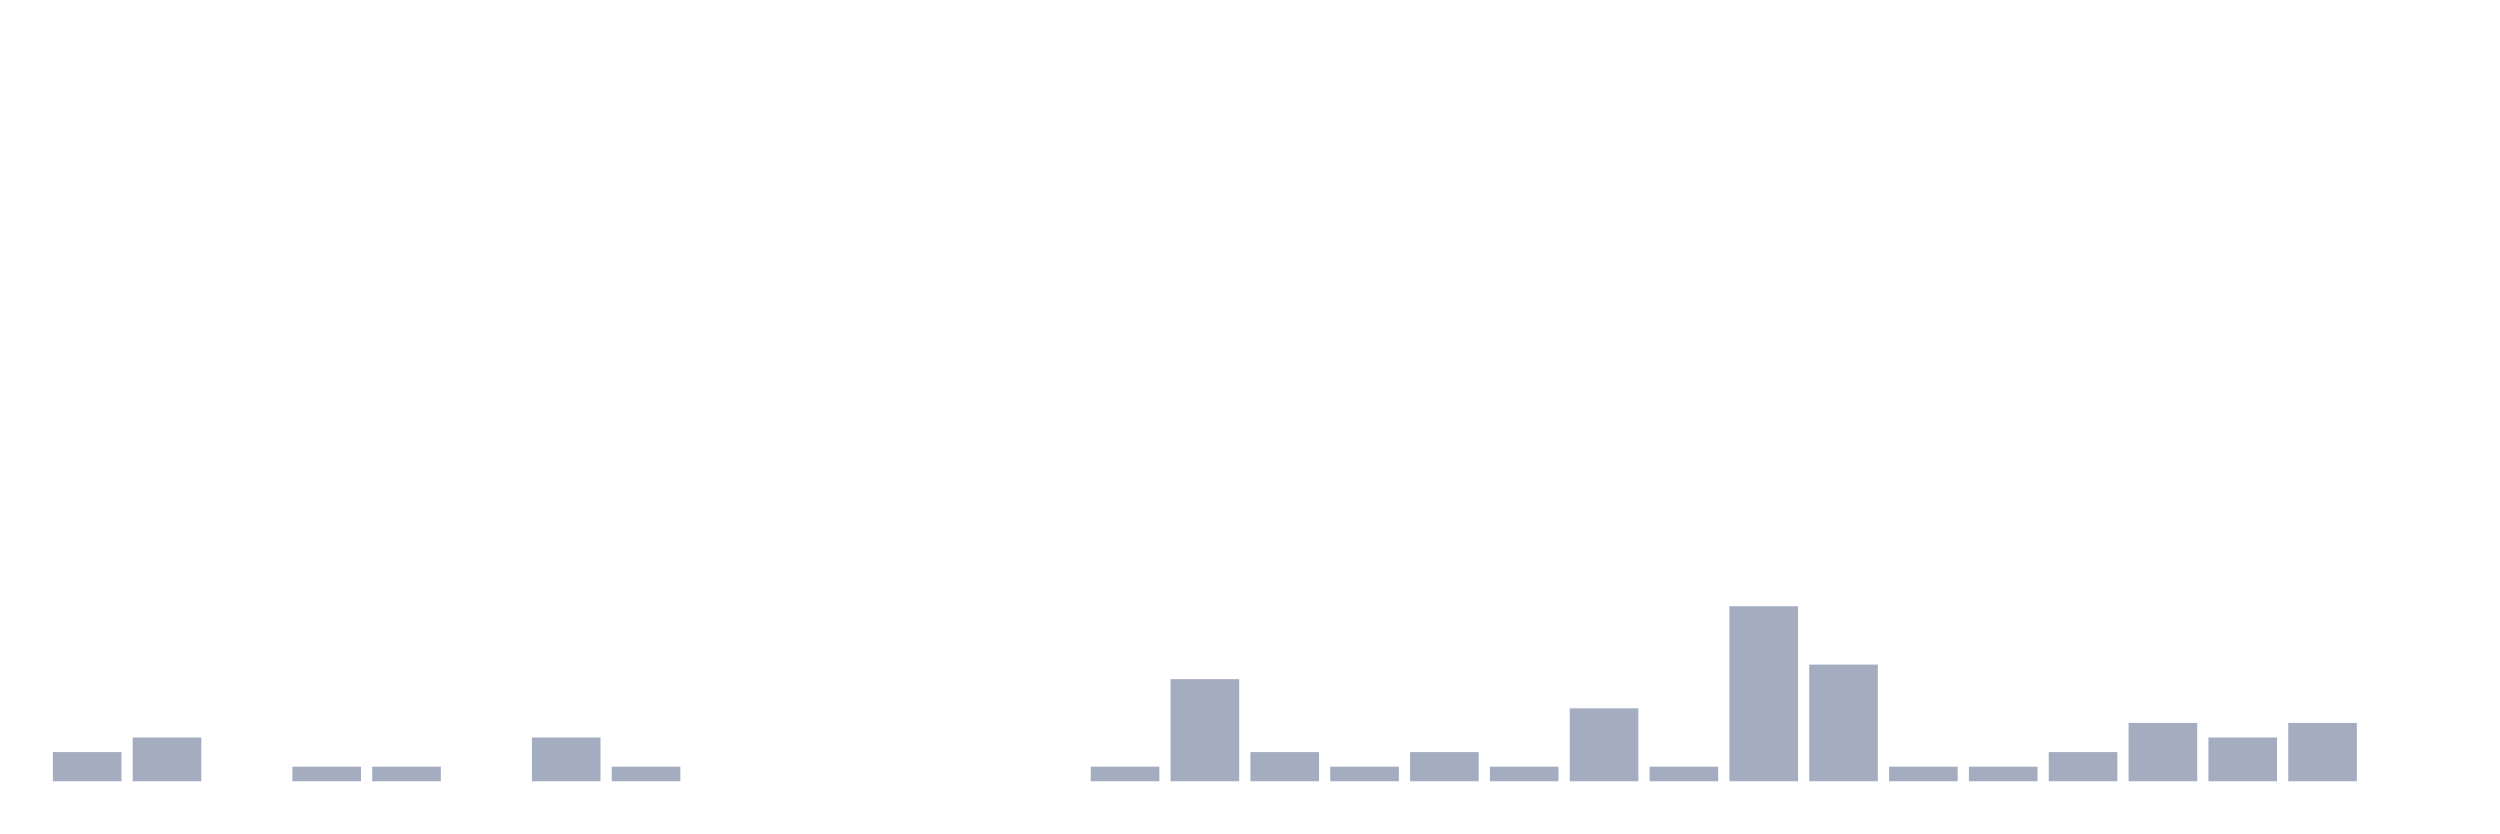
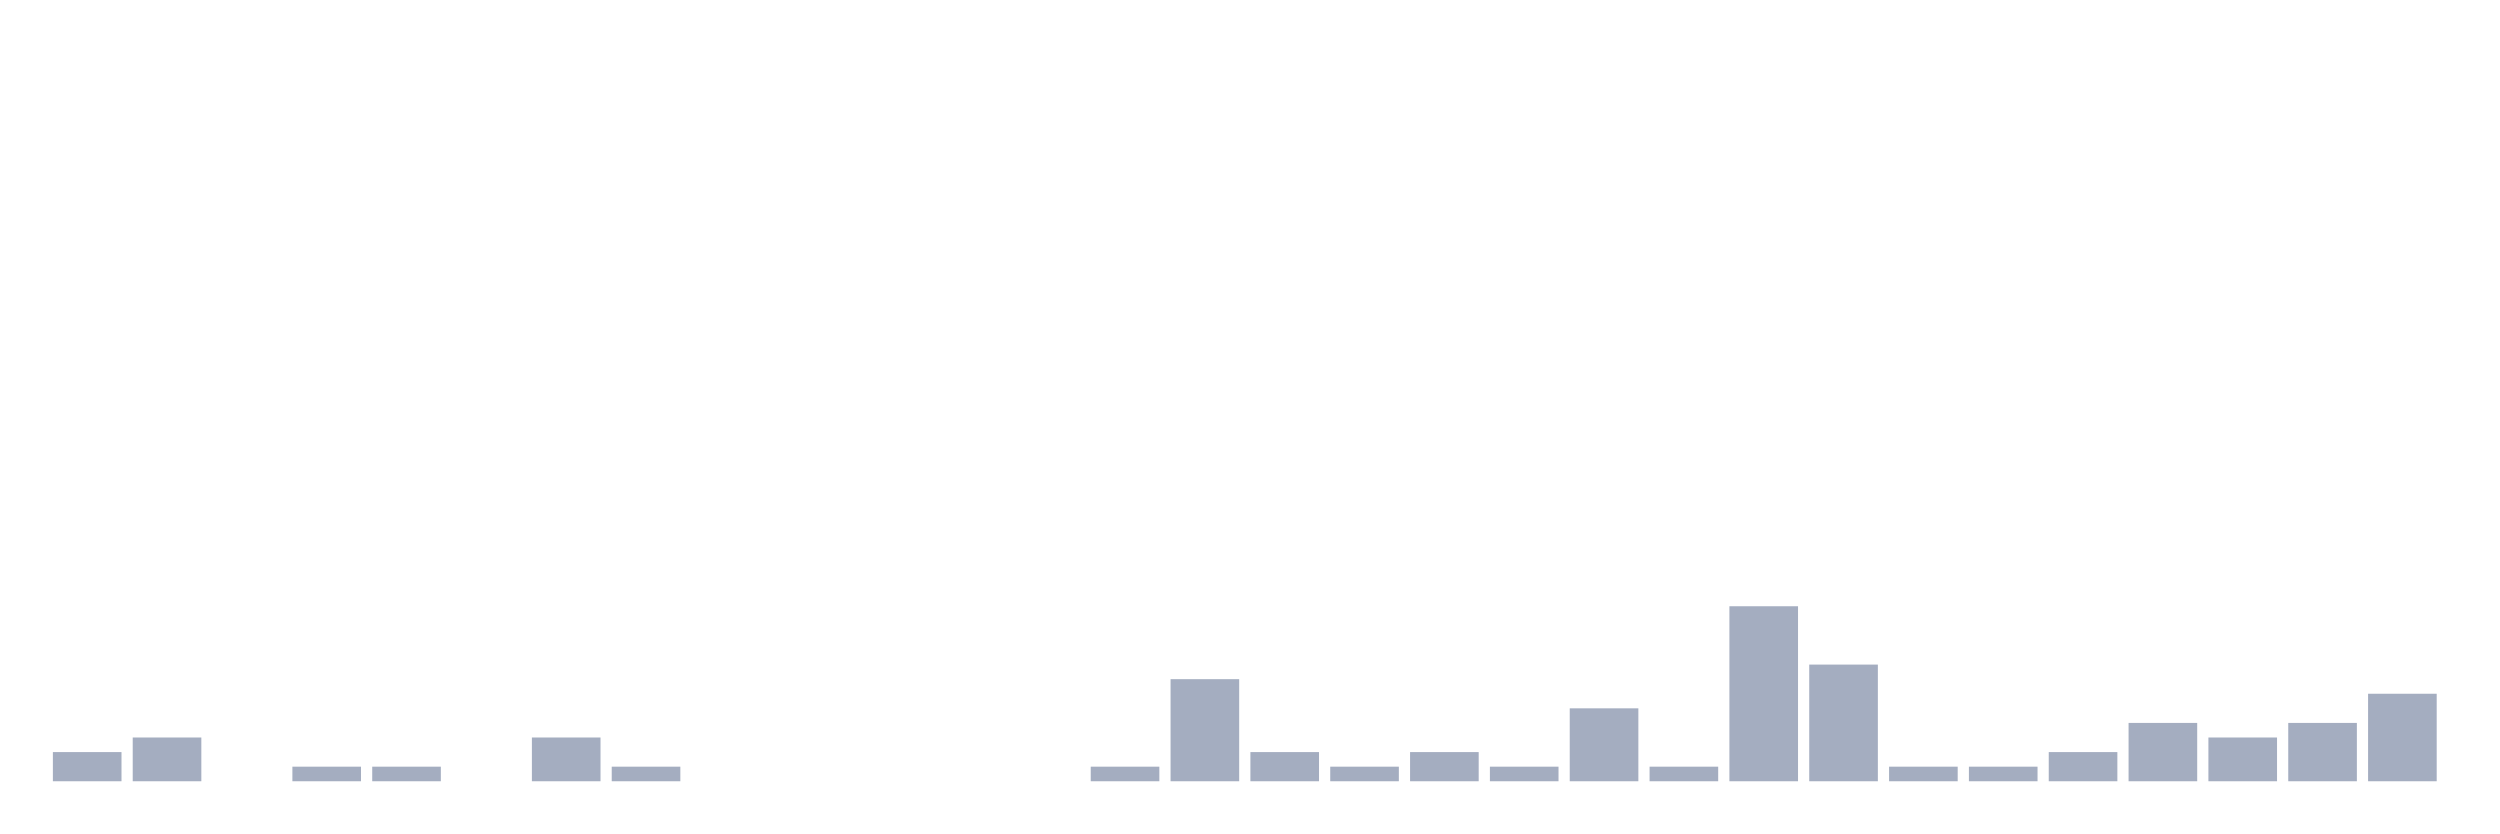
<svg xmlns="http://www.w3.org/2000/svg" viewBox="0 0 480 160">
  <g transform="translate(10,10)">
    <rect class="bar" x="0.153" width="13.175" y="134.4" height="5.6" fill="rgb(164,173,192)" />
    <rect class="bar" x="15.482" width="13.175" y="131.6" height="8.4" fill="rgb(164,173,192)" />
    <rect class="bar" x="30.81" width="13.175" y="140" height="0" fill="rgb(164,173,192)" />
    <rect class="bar" x="46.138" width="13.175" y="137.2" height="2.8" fill="rgb(164,173,192)" />
    <rect class="bar" x="61.466" width="13.175" y="137.2" height="2.8" fill="rgb(164,173,192)" />
    <rect class="bar" x="76.794" width="13.175" y="140" height="0" fill="rgb(164,173,192)" />
    <rect class="bar" x="92.123" width="13.175" y="131.6" height="8.4" fill="rgb(164,173,192)" />
    <rect class="bar" x="107.451" width="13.175" y="137.2" height="2.8" fill="rgb(164,173,192)" />
    <rect class="bar" x="122.779" width="13.175" y="140" height="0" fill="rgb(164,173,192)" />
    <rect class="bar" x="138.107" width="13.175" y="140" height="0" fill="rgb(164,173,192)" />
    <rect class="bar" x="153.436" width="13.175" y="140" height="0" fill="rgb(164,173,192)" />
    <rect class="bar" x="168.764" width="13.175" y="140" height="0" fill="rgb(164,173,192)" />
    <rect class="bar" x="184.092" width="13.175" y="140" height="0" fill="rgb(164,173,192)" />
    <rect class="bar" x="199.42" width="13.175" y="137.2" height="2.8" fill="rgb(164,173,192)" />
    <rect class="bar" x="214.748" width="13.175" y="120.4" height="19.6" fill="rgb(164,173,192)" />
    <rect class="bar" x="230.077" width="13.175" y="134.4" height="5.6" fill="rgb(164,173,192)" />
    <rect class="bar" x="245.405" width="13.175" y="137.2" height="2.8" fill="rgb(164,173,192)" />
    <rect class="bar" x="260.733" width="13.175" y="134.4" height="5.6" fill="rgb(164,173,192)" />
    <rect class="bar" x="276.061" width="13.175" y="137.2" height="2.8" fill="rgb(164,173,192)" />
    <rect class="bar" x="291.39" width="13.175" y="126" height="14" fill="rgb(164,173,192)" />
    <rect class="bar" x="306.718" width="13.175" y="137.2" height="2.8" fill="rgb(164,173,192)" />
    <rect class="bar" x="322.046" width="13.175" y="106.4" height="33.6" fill="rgb(164,173,192)" />
    <rect class="bar" x="337.374" width="13.175" y="117.6" height="22.4" fill="rgb(164,173,192)" />
    <rect class="bar" x="352.702" width="13.175" y="137.2" height="2.8" fill="rgb(164,173,192)" />
    <rect class="bar" x="368.031" width="13.175" y="137.2" height="2.8" fill="rgb(164,173,192)" />
    <rect class="bar" x="383.359" width="13.175" y="134.4" height="5.6" fill="rgb(164,173,192)" />
    <rect class="bar" x="398.687" width="13.175" y="128.8" height="11.2" fill="rgb(164,173,192)" />
    <rect class="bar" x="414.015" width="13.175" y="131.6" height="8.4" fill="rgb(164,173,192)" />
    <rect class="bar" x="429.344" width="13.175" y="128.8" height="11.2" fill="rgb(164,173,192)" />
-     <rect class="bar" x="444.672" width="13.175" y="140" height="0" fill="rgb(164,173,192)" />
+     <rect class="bar" x="444.672" width="13.175" y="123.2" height="16.8" fill="rgb(164,173,192)" />
  </g>
</svg>
